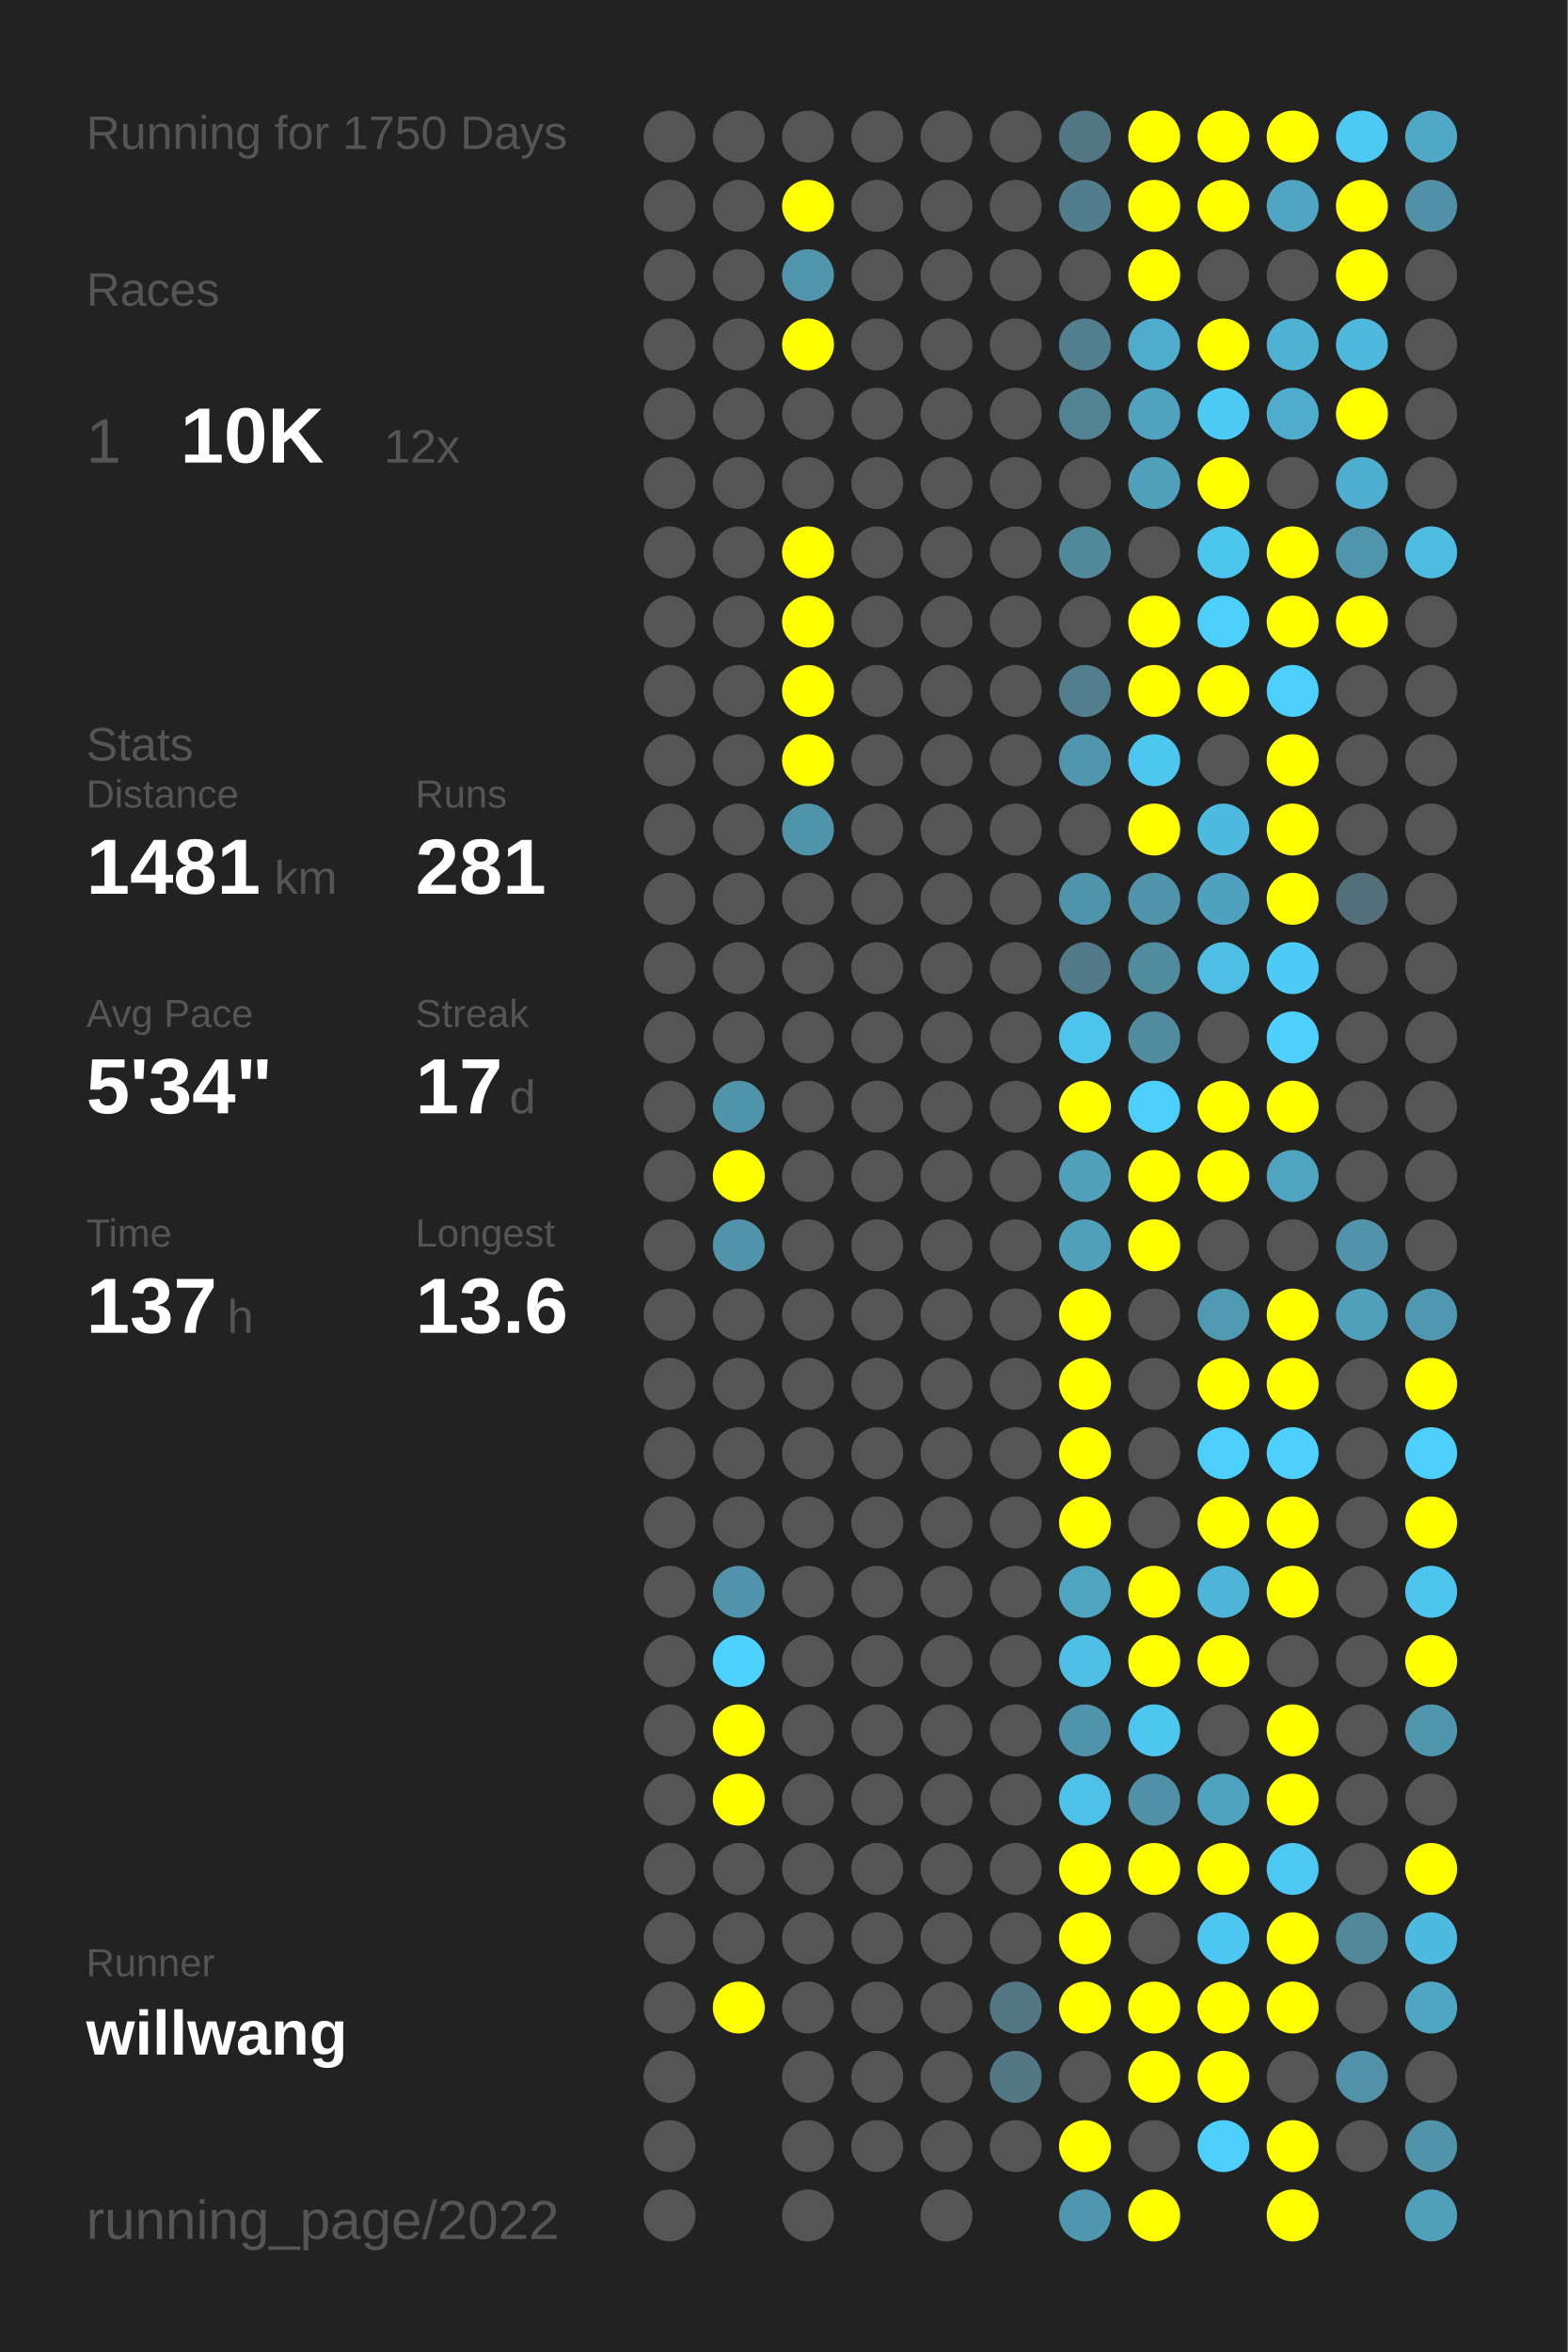
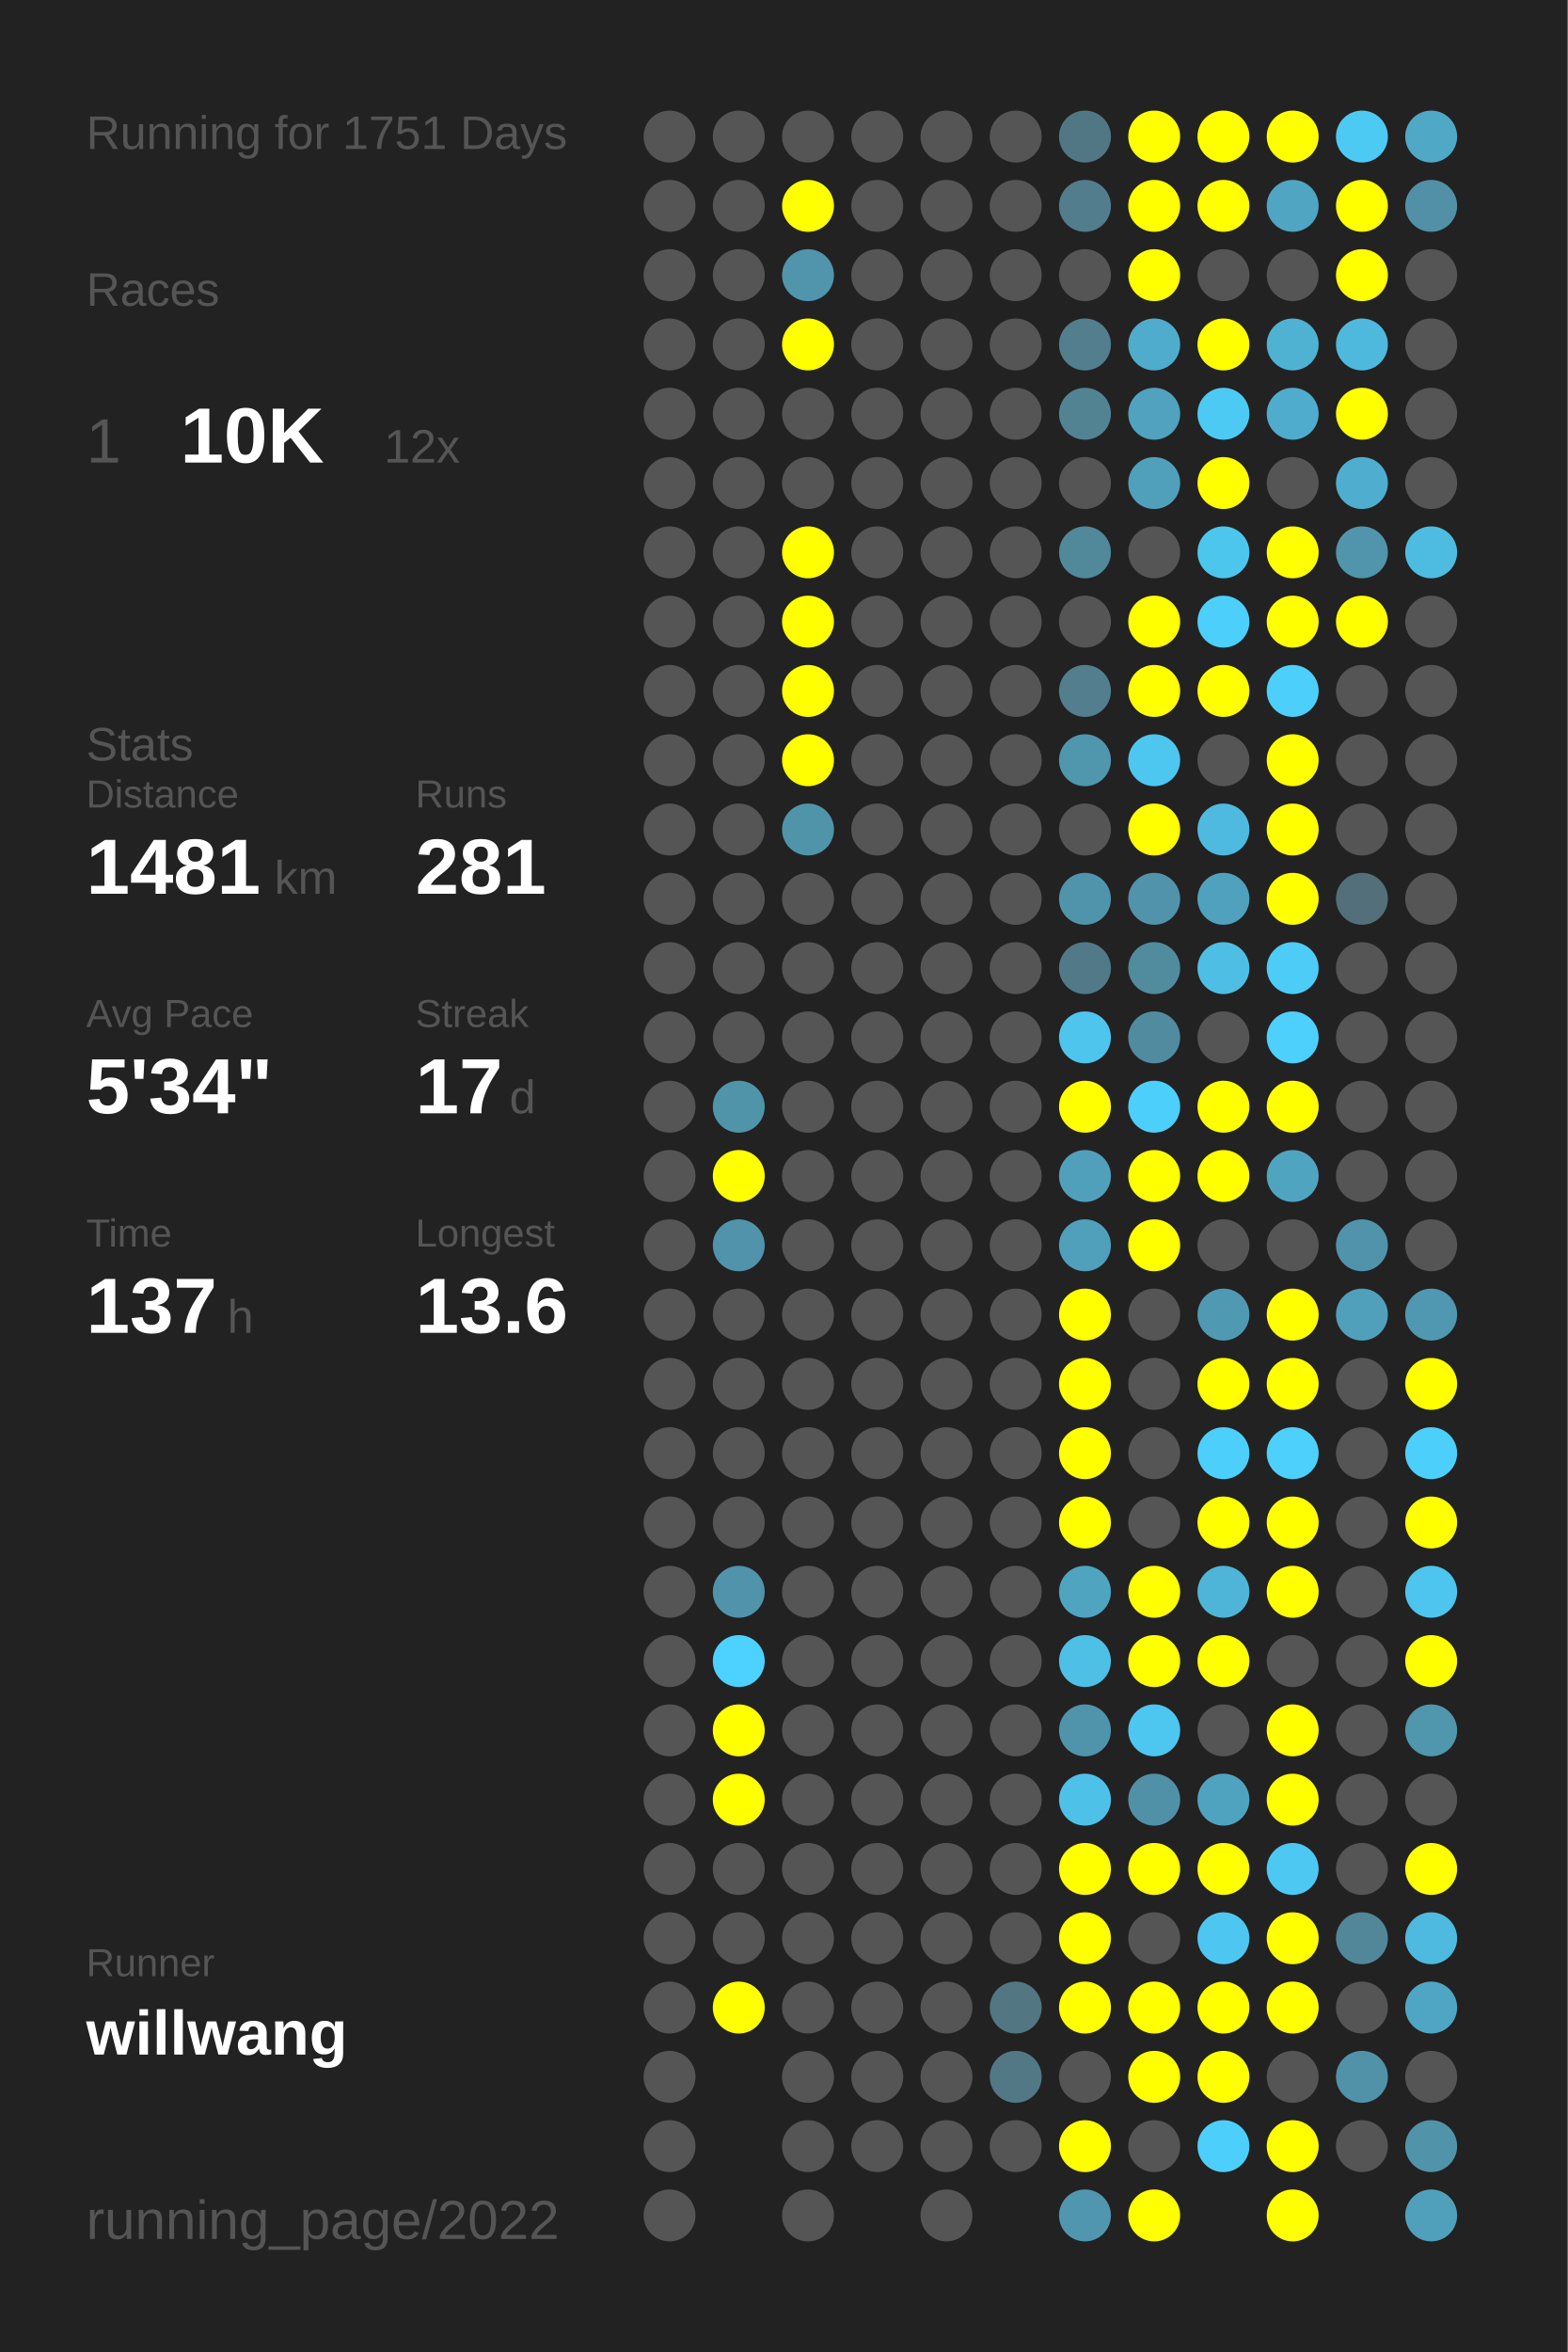
<svg xmlns="http://www.w3.org/2000/svg" baseProfile="full" height="300mm" version="1.1" viewBox="0,0,200,300" width="200mm">
  <defs />
  <rect fill="#222222" height="300" width="200" x="0" y="0" />
-   <text fill="#555555" style="font-size:6px; font-family:Arial;" x="11" y="19">Running for 1750 Days</text>
+   <text fill="#555555" style="font-size:6px; font-family:Arial;" x="11" y="19">Running for 1751 Days</text>
  <text fill="#555555" style="font-size:6px; font-family:Arial;" x="11" y="39">Races</text>
  <text fill="#555555" style="font-size:8px; font-family:Arial;" x="11" y="59">1</text>
  <text fill="#FFFFFF" style="font-size:10px; font-family:Arial; font-weight:bold;" x="23" y="59">10K</text>
  <text fill="#555555" style="font-size:6px; font-family:Arial;" x="49" y="59">12x</text>
  <text fill="#555555" style="font-size:6px; font-family:Arial;" x="11" y="97">Stats</text>
  <text fill="#555555" style="font-size:5px; font-family:Arial;" x="11" y="103">Distance</text>
  <text fill="#FFFFFF" style="font-size:10px; font-family:Arial; font-weight:bold;" x="11" y="114">1481</text>
  <text fill="#555555" style="font-size:6px; font-family:Arial;" x="35" y="114">km</text>
  <text fill="#555555" style="font-size:5px; font-family:Arial;" x="53" y="103">Runs</text>
  <text fill="#FFFFFF" style="font-size:10px; font-family:Arial; font-weight:bold;" x="53" y="114">281</text>
  <text fill="#555555" style="font-size:5px; font-family:Arial;" x="11" y="131">Avg Pace</text>
  <text fill="#FFFFFF" style="font-size:10px; font-family:Arial; font-weight:bold;" x="11" y="142">5'34"</text>
  <text fill="#555555" style="font-size:5px; font-family:Arial;" x="53" y="131">Streak</text>
  <text fill="#FFFFFF" style="font-size:10px; font-family:Arial; font-weight:bold;" x="53" y="142">17</text>
  <text fill="#555555" style="font-size:6px; font-family:Arial;" x="65" y="142">d</text>
  <text fill="#555555" style="font-size:5px; font-family:Arial;" x="11" y="159">Time</text>
  <text fill="#FFFFFF" style="font-size:10px; font-family:Arial; font-weight:bold;" x="11" y="170">137</text>
  <text fill="#555555" style="font-size:6px; font-family:Arial;" x="29" y="170">h</text>
  <text fill="#555555" style="font-size:5px; font-family:Arial;" x="53" y="159">Longest</text>
  <text fill="#FFFFFF" style="font-size:10px; font-family:Arial; font-weight:bold;" x="53" y="170">13.6</text>
  <text fill="#555555" style="font-size:5px; font-family:Arial;" x="11" y="252.065">Runner</text>
  <text fill="#FFFFFF" style="font-size:8px; font-family:Arial; font-weight:bold;" x="11" y="262.065">willwang</text>
  <text fill="#555555" style="font-size:7px; font-family:Arial;" x="11" y="285.581">running_page/2022</text>
  <circle cx="85.417" cy="17.419" fill="#555555" r="3.312" />
  <circle cx="85.417" cy="26.258" fill="#555555" r="3.312" />
  <circle cx="85.417" cy="35.097" fill="#555555" r="3.312" />
  <circle cx="85.417" cy="43.935" fill="#555555" r="3.312" />
  <circle cx="85.417" cy="52.774" fill="#555555" r="3.312" />
  <circle cx="85.417" cy="61.613" fill="#555555" r="3.312" />
  <circle cx="85.417" cy="70.452" fill="#555555" r="3.312" />
  <circle cx="85.417" cy="79.29" fill="#555555" r="3.312" />
  <circle cx="85.417" cy="88.129" fill="#555555" r="3.312" />
  <circle cx="85.417" cy="96.968" fill="#555555" r="3.312" />
  <circle cx="85.417" cy="105.806" fill="#555555" r="3.312" />
  <circle cx="85.417" cy="114.645" fill="#555555" r="3.312" />
  <circle cx="85.417" cy="123.484" fill="#555555" r="3.312" />
  <circle cx="85.417" cy="132.323" fill="#555555" r="3.312" />
  <circle cx="85.417" cy="141.161" fill="#555555" r="3.312" />
  <circle cx="85.417" cy="150" fill="#555555" r="3.312" />
  <circle cx="85.417" cy="158.839" fill="#555555" r="3.312" />
  <circle cx="85.417" cy="167.677" fill="#555555" r="3.312" />
  <circle cx="85.417" cy="176.516" fill="#555555" r="3.312" />
  <circle cx="85.417" cy="185.355" fill="#555555" r="3.312" />
  <circle cx="85.417" cy="194.194" fill="#555555" r="3.312" />
  <circle cx="85.417" cy="203.032" fill="#555555" r="3.312" />
  <circle cx="85.417" cy="211.871" fill="#555555" r="3.312" />
  <circle cx="85.417" cy="220.71" fill="#555555" r="3.312" />
  <circle cx="85.417" cy="229.548" fill="#555555" r="3.312" />
  <circle cx="85.417" cy="238.387" fill="#555555" r="3.312" />
  <circle cx="85.417" cy="247.226" fill="#555555" r="3.312" />
  <circle cx="85.417" cy="256.065" fill="#555555" r="3.312" />
  <circle cx="85.417" cy="264.903" fill="#555555" r="3.312" />
  <circle cx="85.417" cy="273.742" fill="#555555" r="3.312" />
  <circle cx="85.417" cy="282.581" fill="#555555" r="3.312" />
  <circle cx="94.25" cy="17.419" fill="#555555" r="3.312" />
  <circle cx="94.25" cy="26.258" fill="#555555" r="3.312" />
  <circle cx="94.25" cy="35.097" fill="#555555" r="3.312" />
  <circle cx="94.25" cy="43.935" fill="#555555" r="3.312" />
  <circle cx="94.25" cy="52.774" fill="#555555" r="3.312" />
  <circle cx="94.25" cy="61.613" fill="#555555" r="3.312" />
  <circle cx="94.25" cy="70.452" fill="#555555" r="3.312" />
  <circle cx="94.25" cy="79.29" fill="#555555" r="3.312" />
  <circle cx="94.25" cy="88.129" fill="#555555" r="3.312" />
  <circle cx="94.25" cy="96.968" fill="#555555" r="3.312" />
  <circle cx="94.25" cy="105.806" fill="#555555" r="3.312" />
  <circle cx="94.25" cy="114.645" fill="#555555" r="3.312" />
  <circle cx="94.25" cy="123.484" fill="#555555" r="3.312" />
  <circle cx="94.25" cy="132.323" fill="#555555" r="3.312" />
  <circle cx="94.25" cy="141.161" fill="#5094aa" r="3.312" />
  <circle cx="94.25" cy="150" fill="#FFFF00" r="3.312" />
  <circle cx="94.25" cy="158.839" fill="#5093aa" r="3.312" />
  <circle cx="94.25" cy="167.677" fill="#555555" r="3.312" />
  <circle cx="94.25" cy="176.516" fill="#555555" r="3.312" />
  <circle cx="94.25" cy="185.355" fill="#555555" r="3.312" />
  <circle cx="94.25" cy="194.194" fill="#555555" r="3.312" />
  <circle cx="94.25" cy="203.032" fill="#5093aa" r="3.312" />
  <circle cx="94.25" cy="211.871" fill="#4dd1fe" r="3.312" />
  <circle cx="94.25" cy="220.71" fill="#FFFF00" r="3.312" />
  <circle cx="94.25" cy="229.548" fill="#FFFF00" r="3.312" />
  <circle cx="94.25" cy="238.387" fill="#555555" r="3.312" />
  <circle cx="94.25" cy="247.226" fill="#555555" r="3.312" />
  <circle cx="94.25" cy="256.065" fill="#FFFF00" r="3.312" />
  <circle cx="103.083" cy="17.419" fill="#555555" r="3.312" />
  <circle cx="103.083" cy="26.258" fill="#FFFF00" r="3.312" />
  <circle cx="103.083" cy="35.097" fill="#5095ac" r="3.312" />
  <circle cx="103.083" cy="43.935" fill="#FFFF00" r="3.312" />
  <circle cx="103.083" cy="52.774" fill="#555555" r="3.312" />
  <circle cx="103.083" cy="61.613" fill="#555555" r="3.312" />
  <circle cx="103.083" cy="70.452" fill="#FFFF00" r="3.312" />
  <circle cx="103.083" cy="79.29" fill="#FFFF00" r="3.312" />
  <circle cx="103.083" cy="88.129" fill="#FFFF00" r="3.312" />
  <circle cx="103.083" cy="96.968" fill="#FFFF00" r="3.312" />
  <circle cx="103.083" cy="105.806" fill="#5094aa" r="3.312" />
  <circle cx="103.083" cy="114.645" fill="#555555" r="3.312" />
  <circle cx="103.083" cy="123.484" fill="#555555" r="3.312" />
  <circle cx="103.083" cy="132.323" fill="#555555" r="3.312" />
  <circle cx="103.083" cy="141.161" fill="#555555" r="3.312" />
  <circle cx="103.083" cy="150" fill="#555555" r="3.312" />
  <circle cx="103.083" cy="158.839" fill="#555555" r="3.312" />
  <circle cx="103.083" cy="167.677" fill="#555555" r="3.312" />
  <circle cx="103.083" cy="176.516" fill="#555555" r="3.312" />
  <circle cx="103.083" cy="185.355" fill="#555555" r="3.312" />
  <circle cx="103.083" cy="194.194" fill="#555555" r="3.312" />
  <circle cx="103.083" cy="203.032" fill="#555555" r="3.312" />
  <circle cx="103.083" cy="211.871" fill="#555555" r="3.312" />
  <circle cx="103.083" cy="220.71" fill="#555555" r="3.312" />
  <circle cx="103.083" cy="229.548" fill="#555555" r="3.312" />
  <circle cx="103.083" cy="238.387" fill="#555555" r="3.312" />
  <circle cx="103.083" cy="247.226" fill="#555555" r="3.312" />
  <circle cx="103.083" cy="256.065" fill="#555555" r="3.312" />
  <circle cx="103.083" cy="264.903" fill="#555555" r="3.312" />
  <circle cx="103.083" cy="273.742" fill="#555555" r="3.312" />
  <circle cx="103.083" cy="282.581" fill="#555555" r="3.312" />
  <circle cx="111.917" cy="17.419" fill="#555555" r="3.312" />
  <circle cx="111.917" cy="26.258" fill="#555555" r="3.312" />
  <circle cx="111.917" cy="35.097" fill="#555555" r="3.312" />
  <circle cx="111.917" cy="43.935" fill="#555555" r="3.312" />
  <circle cx="111.917" cy="52.774" fill="#555555" r="3.312" />
  <circle cx="111.917" cy="61.613" fill="#555555" r="3.312" />
  <circle cx="111.917" cy="70.452" fill="#555555" r="3.312" />
  <circle cx="111.917" cy="79.29" fill="#555555" r="3.312" />
  <circle cx="111.917" cy="88.129" fill="#555555" r="3.312" />
  <circle cx="111.917" cy="96.968" fill="#555555" r="3.312" />
  <circle cx="111.917" cy="105.806" fill="#555555" r="3.312" />
  <circle cx="111.917" cy="114.645" fill="#555555" r="3.312" />
  <circle cx="111.917" cy="123.484" fill="#555555" r="3.312" />
  <circle cx="111.917" cy="132.323" fill="#555555" r="3.312" />
  <circle cx="111.917" cy="141.161" fill="#555555" r="3.312" />
  <circle cx="111.917" cy="150" fill="#555555" r="3.312" />
  <circle cx="111.917" cy="158.839" fill="#555555" r="3.312" />
  <circle cx="111.917" cy="167.677" fill="#555555" r="3.312" />
  <circle cx="111.917" cy="176.516" fill="#555555" r="3.312" />
  <circle cx="111.917" cy="185.355" fill="#555555" r="3.312" />
  <circle cx="111.917" cy="194.194" fill="#555555" r="3.312" />
  <circle cx="111.917" cy="203.032" fill="#555555" r="3.312" />
  <circle cx="111.917" cy="211.871" fill="#555555" r="3.312" />
  <circle cx="111.917" cy="220.71" fill="#555555" r="3.312" />
  <circle cx="111.917" cy="229.548" fill="#555555" r="3.312" />
  <circle cx="111.917" cy="238.387" fill="#555555" r="3.312" />
  <circle cx="111.917" cy="247.226" fill="#555555" r="3.312" />
  <circle cx="111.917" cy="256.065" fill="#555555" r="3.312" />
  <circle cx="111.917" cy="264.903" fill="#555555" r="3.312" />
  <circle cx="111.917" cy="273.742" fill="#555555" r="3.312" />
  <circle cx="120.75" cy="17.419" fill="#555555" r="3.312" />
  <circle cx="120.75" cy="26.258" fill="#555555" r="3.312" />
  <circle cx="120.75" cy="35.097" fill="#555555" r="3.312" />
  <circle cx="120.75" cy="43.935" fill="#555555" r="3.312" />
  <circle cx="120.75" cy="52.774" fill="#555555" r="3.312" />
  <circle cx="120.75" cy="61.613" fill="#555555" r="3.312" />
  <circle cx="120.75" cy="70.452" fill="#555555" r="3.312" />
  <circle cx="120.75" cy="79.29" fill="#555555" r="3.312" />
  <circle cx="120.75" cy="88.129" fill="#555555" r="3.312" />
  <circle cx="120.75" cy="96.968" fill="#555555" r="3.312" />
  <circle cx="120.75" cy="105.806" fill="#555555" r="3.312" />
  <circle cx="120.75" cy="114.645" fill="#555555" r="3.312" />
  <circle cx="120.75" cy="123.484" fill="#555555" r="3.312" />
  <circle cx="120.75" cy="132.323" fill="#555555" r="3.312" />
  <circle cx="120.75" cy="141.161" fill="#555555" r="3.312" />
  <circle cx="120.75" cy="150" fill="#555555" r="3.312" />
  <circle cx="120.75" cy="158.839" fill="#555555" r="3.312" />
  <circle cx="120.75" cy="167.677" fill="#555555" r="3.312" />
  <circle cx="120.75" cy="176.516" fill="#555555" r="3.312" />
  <circle cx="120.75" cy="185.355" fill="#555555" r="3.312" />
  <circle cx="120.75" cy="194.194" fill="#555555" r="3.312" />
  <circle cx="120.75" cy="203.032" fill="#555555" r="3.312" />
  <circle cx="120.75" cy="211.871" fill="#555555" r="3.312" />
  <circle cx="120.75" cy="220.71" fill="#555555" r="3.312" />
  <circle cx="120.75" cy="229.548" fill="#555555" r="3.312" />
  <circle cx="120.75" cy="238.387" fill="#555555" r="3.312" />
  <circle cx="120.75" cy="247.226" fill="#555555" r="3.312" />
  <circle cx="120.75" cy="256.065" fill="#555555" r="3.312" />
  <circle cx="120.75" cy="264.903" fill="#555555" r="3.312" />
  <circle cx="120.75" cy="273.742" fill="#555555" r="3.312" />
  <circle cx="120.75" cy="282.581" fill="#555555" r="3.312" />
  <circle cx="129.583" cy="17.419" fill="#555555" r="3.312" />
  <circle cx="129.583" cy="26.258" fill="#555555" r="3.312" />
  <circle cx="129.583" cy="35.097" fill="#555555" r="3.312" />
  <circle cx="129.583" cy="43.935" fill="#555555" r="3.312" />
  <circle cx="129.583" cy="52.774" fill="#555555" r="3.312" />
  <circle cx="129.583" cy="61.613" fill="#555555" r="3.312" />
  <circle cx="129.583" cy="70.452" fill="#555555" r="3.312" />
  <circle cx="129.583" cy="79.29" fill="#555555" r="3.312" />
  <circle cx="129.583" cy="88.129" fill="#555555" r="3.312" />
  <circle cx="129.583" cy="96.968" fill="#555555" r="3.312" />
  <circle cx="129.583" cy="105.806" fill="#555555" r="3.312" />
  <circle cx="129.583" cy="114.645" fill="#555555" r="3.312" />
  <circle cx="129.583" cy="123.484" fill="#555555" r="3.312" />
  <circle cx="129.583" cy="132.323" fill="#555555" r="3.312" />
  <circle cx="129.583" cy="141.161" fill="#555555" r="3.312" />
  <circle cx="129.583" cy="150" fill="#555555" r="3.312" />
  <circle cx="129.583" cy="158.839" fill="#555555" r="3.312" />
  <circle cx="129.583" cy="167.677" fill="#555555" r="3.312" />
  <circle cx="129.583" cy="176.516" fill="#555555" r="3.312" />
  <circle cx="129.583" cy="185.355" fill="#555555" r="3.312" />
  <circle cx="129.583" cy="194.194" fill="#555555" r="3.312" />
  <circle cx="129.583" cy="203.032" fill="#555555" r="3.312" />
  <circle cx="129.583" cy="211.871" fill="#555555" r="3.312" />
  <circle cx="129.583" cy="220.71" fill="#555555" r="3.312" />
  <circle cx="129.583" cy="229.548" fill="#555555" r="3.312" />
  <circle cx="129.583" cy="238.387" fill="#555555" r="3.312" />
  <circle cx="129.583" cy="247.226" fill="#555555" r="3.312" />
  <circle cx="129.583" cy="256.065" fill="#527682" r="3.312" />
  <circle cx="129.583" cy="264.903" fill="#527885" r="3.312" />
  <circle cx="129.583" cy="273.742" fill="#555555" r="3.312" />
  <circle cx="138.417" cy="17.419" fill="#527784" r="3.312" />
  <circle cx="138.417" cy="26.258" fill="#527d8c" r="3.312" />
  <circle cx="138.417" cy="35.097" fill="#555555" r="3.312" />
  <circle cx="138.417" cy="43.935" fill="#527e8e" r="3.312" />
  <circle cx="138.417" cy="52.774" fill="#528393" r="3.312" />
  <circle cx="138.417" cy="61.613" fill="#555555" r="3.312" />
  <circle cx="138.417" cy="70.452" fill="#51889a" r="3.312" />
  <circle cx="138.417" cy="79.29" fill="#555555" r="3.312" />
  <circle cx="138.417" cy="88.129" fill="#527e8e" r="3.312" />
  <circle cx="138.417" cy="96.968" fill="#5097ae" r="3.312" />
  <circle cx="138.417" cy="105.806" fill="#555555" r="3.312" />
  <circle cx="138.417" cy="114.645" fill="#5094ab" r="3.312" />
  <circle cx="138.417" cy="123.484" fill="#527987" r="3.312" />
  <circle cx="138.417" cy="132.323" fill="#4dc5ed" r="3.312" />
  <circle cx="138.417" cy="141.161" fill="#FFFF00" r="3.312" />
  <circle cx="138.417" cy="150" fill="#50a0bb" r="3.312" />
  <circle cx="138.417" cy="158.839" fill="#50a0bb" r="3.312" />
  <circle cx="138.417" cy="167.677" fill="#FFFF00" r="3.312" />
  <circle cx="138.417" cy="176.516" fill="#FFFF00" r="3.312" />
  <circle cx="138.417" cy="185.355" fill="#FFFF00" r="3.312" />
  <circle cx="138.417" cy="194.194" fill="#FFFF00" r="3.312" />
  <circle cx="138.417" cy="203.032" fill="#4fa4c0" r="3.312" />
  <circle cx="138.417" cy="211.871" fill="#4ebfe5" r="3.312" />
  <circle cx="138.417" cy="220.71" fill="#5094ab" r="3.312" />
  <circle cx="138.417" cy="229.548" fill="#4ec1e8" r="3.312" />
  <circle cx="138.417" cy="238.387" fill="#FFFF00" r="3.312" />
  <circle cx="138.417" cy="247.226" fill="#FFFF00" r="3.312" />
  <circle cx="138.417" cy="256.065" fill="#FFFF00" r="3.312" />
  <circle cx="138.417" cy="264.903" fill="#555555" r="3.312" />
  <circle cx="138.417" cy="273.742" fill="#FFFF00" r="3.312" />
  <circle cx="138.417" cy="282.581" fill="#5096ae" r="3.312" />
  <circle cx="147.25" cy="17.419" fill="#FFFF00" r="3.312" />
  <circle cx="147.25" cy="26.258" fill="#FFFF00" r="3.312" />
  <circle cx="147.25" cy="35.097" fill="#FFFF00" r="3.312" />
  <circle cx="147.25" cy="43.935" fill="#4faccc" r="3.312" />
  <circle cx="147.25" cy="52.774" fill="#50a2be" r="3.312" />
  <circle cx="147.25" cy="61.613" fill="#50a0bb" r="3.312" />
  <circle cx="147.25" cy="70.452" fill="#555555" r="3.312" />
  <circle cx="147.25" cy="79.29" fill="#FFFF00" r="3.312" />
  <circle cx="147.25" cy="88.129" fill="#FFFF00" r="3.312" />
  <circle cx="147.25" cy="96.968" fill="#4dc6f0" r="3.312" />
  <circle cx="147.25" cy="105.806" fill="#FFFF00" r="3.312" />
  <circle cx="147.25" cy="114.645" fill="#5093aa" r="3.312" />
  <circle cx="147.25" cy="123.484" fill="#518b9e" r="3.312" />
  <circle cx="147.25" cy="132.323" fill="#518b9f" r="3.312" />
  <circle cx="147.25" cy="141.161" fill="#4dcffb" r="3.312" />
  <circle cx="147.25" cy="150" fill="#FFFF00" r="3.312" />
  <circle cx="147.25" cy="158.839" fill="#FFFF00" r="3.312" />
  <circle cx="147.25" cy="167.677" fill="#555555" r="3.312" />
  <circle cx="147.25" cy="176.516" fill="#555555" r="3.312" />
  <circle cx="147.25" cy="185.355" fill="#555555" r="3.312" />
  <circle cx="147.25" cy="194.194" fill="#555555" r="3.312" />
  <circle cx="147.25" cy="203.032" fill="#FFFF00" r="3.312" />
  <circle cx="147.25" cy="211.871" fill="#FFFF00" r="3.312" />
  <circle cx="147.25" cy="220.71" fill="#4dc7f0" r="3.312" />
  <circle cx="147.25" cy="229.548" fill="#5191a7" r="3.312" />
  <circle cx="147.25" cy="238.387" fill="#FFFF00" r="3.312" />
  <circle cx="147.25" cy="247.226" fill="#555555" r="3.312" />
  <circle cx="147.25" cy="256.065" fill="#FFFF00" r="3.312" />
  <circle cx="147.25" cy="264.903" fill="#FFFF00" r="3.312" />
  <circle cx="147.25" cy="273.742" fill="#555555" r="3.312" />
  <circle cx="147.25" cy="282.581" fill="#FFFF00" r="3.312" />
  <circle cx="156.083" cy="17.419" fill="#FFFF00" r="3.312" />
  <circle cx="156.083" cy="26.258" fill="#FFFF00" r="3.312" />
  <circle cx="156.083" cy="35.097" fill="#555555" r="3.312" />
  <circle cx="156.083" cy="43.935" fill="#FFFF00" r="3.312" />
  <circle cx="156.083" cy="52.774" fill="#4dcaf4" r="3.312" />
  <circle cx="156.083" cy="61.613" fill="#FFFF00" r="3.312" />
  <circle cx="156.083" cy="70.452" fill="#4dc6ee" r="3.312" />
  <circle cx="156.083" cy="79.29" fill="#4dcffb" r="3.312" />
  <circle cx="156.083" cy="88.129" fill="#FFFF00" r="3.312" />
  <circle cx="156.083" cy="96.968" fill="#555555" r="3.312" />
  <circle cx="156.083" cy="105.806" fill="#4ebadf" r="3.312" />
  <circle cx="156.083" cy="114.645" fill="#50a1bd" r="3.312" />
  <circle cx="156.083" cy="123.484" fill="#4ebee4" r="3.312" />
  <circle cx="156.083" cy="132.323" fill="#555555" r="3.312" />
  <circle cx="156.083" cy="141.161" fill="#FFFF00" r="3.312" />
  <circle cx="156.083" cy="150" fill="#FFFF00" r="3.312" />
  <circle cx="156.083" cy="158.839" fill="#555555" r="3.312" />
  <circle cx="156.083" cy="167.677" fill="#5099b2" r="3.312" />
  <circle cx="156.083" cy="176.516" fill="#FFFF00" r="3.312" />
  <circle cx="156.083" cy="185.355" fill="#4dcffc" r="3.312" />
  <circle cx="156.083" cy="194.194" fill="#FFFF00" r="3.312" />
  <circle cx="156.083" cy="203.032" fill="#4eb5d8" r="3.312" />
  <circle cx="156.083" cy="211.871" fill="#FFFF00" r="3.312" />
  <circle cx="156.083" cy="220.71" fill="#555555" r="3.312" />
  <circle cx="156.083" cy="229.548" fill="#50a3bf" r="3.312" />
  <circle cx="156.083" cy="238.387" fill="#FFFF00" r="3.312" />
  <circle cx="156.083" cy="247.226" fill="#4dc7f1" r="3.312" />
  <circle cx="156.083" cy="256.065" fill="#FFFF00" r="3.312" />
  <circle cx="156.083" cy="264.903" fill="#FFFF00" r="3.312" />
  <circle cx="156.083" cy="273.742" fill="#4dcffb" r="3.312" />
  <circle cx="164.917" cy="17.419" fill="#FFFF00" r="3.312" />
  <circle cx="164.917" cy="26.258" fill="#4fa5c2" r="3.312" />
  <circle cx="164.917" cy="35.097" fill="#555555" r="3.312" />
  <circle cx="164.917" cy="43.935" fill="#4fb2d3" r="3.312" />
  <circle cx="164.917" cy="52.774" fill="#4faccc" r="3.312" />
  <circle cx="164.917" cy="61.613" fill="#555555" r="3.312" />
  <circle cx="164.917" cy="70.452" fill="#FFFF00" r="3.312" />
  <circle cx="164.917" cy="79.29" fill="#FFFF00" r="3.312" />
  <circle cx="164.917" cy="88.129" fill="#4dcffc" r="3.312" />
  <circle cx="164.917" cy="96.968" fill="#FFFF00" r="3.312" />
  <circle cx="164.917" cy="105.806" fill="#FFFF00" r="3.312" />
  <circle cx="164.917" cy="114.645" fill="#FFFF00" r="3.312" />
  <circle cx="164.917" cy="123.484" fill="#4dccf7" r="3.312" />
  <circle cx="164.917" cy="132.323" fill="#4dd0fc" r="3.312" />
  <circle cx="164.917" cy="141.161" fill="#FFFF00" r="3.312" />
  <circle cx="164.917" cy="150" fill="#4fa4c0" r="3.312" />
  <circle cx="164.917" cy="158.839" fill="#555555" r="3.312" />
  <circle cx="164.917" cy="167.677" fill="#FFFF00" r="3.312" />
  <circle cx="164.917" cy="176.516" fill="#FFFF00" r="3.312" />
  <circle cx="164.917" cy="185.355" fill="#4dd0fc" r="3.312" />
  <circle cx="164.917" cy="194.194" fill="#FFFF00" r="3.312" />
  <circle cx="164.917" cy="203.032" fill="#FFFF00" r="3.312" />
  <circle cx="164.917" cy="211.871" fill="#555555" r="3.312" />
  <circle cx="164.917" cy="220.71" fill="#FFFF00" r="3.312" />
  <circle cx="164.917" cy="229.548" fill="#FFFF00" r="3.312" />
  <circle cx="164.917" cy="238.387" fill="#4dc8f2" r="3.312" />
  <circle cx="164.917" cy="247.226" fill="#FFFF00" r="3.312" />
  <circle cx="164.917" cy="256.065" fill="#FFFF00" r="3.312" />
  <circle cx="164.917" cy="264.903" fill="#555555" r="3.312" />
  <circle cx="164.917" cy="273.742" fill="#FFFF00" r="3.312" />
  <circle cx="164.917" cy="282.581" fill="#FFFF00" r="3.312" />
  <circle cx="173.75" cy="17.419" fill="#4dcaf4" r="3.312" />
  <circle cx="173.75" cy="26.258" fill="#FFFF00" r="3.312" />
  <circle cx="173.75" cy="35.097" fill="#FFFF00" r="3.312" />
  <circle cx="173.75" cy="43.935" fill="#4eb9dd" r="3.312" />
  <circle cx="173.75" cy="52.774" fill="#FFFF00" r="3.312" />
  <circle cx="173.75" cy="61.613" fill="#4faecf" r="3.312" />
  <circle cx="173.75" cy="70.452" fill="#5095ac" r="3.312" />
  <circle cx="173.75" cy="79.29" fill="#FFFF00" r="3.312" />
  <circle cx="173.75" cy="88.129" fill="#555555" r="3.312" />
  <circle cx="173.75" cy="96.968" fill="#555555" r="3.312" />
  <circle cx="173.75" cy="105.806" fill="#555555" r="3.312" />
  <circle cx="173.75" cy="114.645" fill="#536f79" r="3.312" />
  <circle cx="173.75" cy="123.484" fill="#555555" r="3.312" />
  <circle cx="173.75" cy="132.323" fill="#555555" r="3.312" />
  <circle cx="173.75" cy="141.161" fill="#555555" r="3.312" />
  <circle cx="173.75" cy="150" fill="#555555" r="3.312" />
  <circle cx="173.75" cy="158.839" fill="#5093aa" r="3.312" />
  <circle cx="173.75" cy="167.677" fill="#50a0bb" r="3.312" />
  <circle cx="173.75" cy="176.516" fill="#555555" r="3.312" />
  <circle cx="173.75" cy="185.355" fill="#555555" r="3.312" />
  <circle cx="173.75" cy="194.194" fill="#555555" r="3.312" />
  <circle cx="173.75" cy="203.032" fill="#555555" r="3.312" />
  <circle cx="173.75" cy="211.871" fill="#555555" r="3.312" />
  <circle cx="173.75" cy="220.71" fill="#555555" r="3.312" />
  <circle cx="173.75" cy="229.548" fill="#555555" r="3.312" />
  <circle cx="173.75" cy="238.387" fill="#555555" r="3.312" />
  <circle cx="173.75" cy="247.226" fill="#518799" r="3.312" />
  <circle cx="173.75" cy="256.065" fill="#555555" r="3.312" />
  <circle cx="173.75" cy="264.903" fill="#5192a8" r="3.312" />
  <circle cx="173.75" cy="273.742" fill="#555555" r="3.312" />
  <circle cx="182.583" cy="17.419" fill="#4fa8c6" r="3.312" />
  <circle cx="182.583" cy="26.258" fill="#5190a6" r="3.312" />
  <circle cx="182.583" cy="35.097" fill="#555555" r="3.312" />
  <circle cx="182.583" cy="43.935" fill="#555555" r="3.312" />
  <circle cx="182.583" cy="52.774" fill="#555555" r="3.312" />
  <circle cx="182.583" cy="61.613" fill="#555555" r="3.312" />
  <circle cx="182.583" cy="70.452" fill="#4ebce1" r="3.312" />
  <circle cx="182.583" cy="79.29" fill="#555555" r="3.312" />
  <circle cx="182.583" cy="88.129" fill="#555555" r="3.312" />
  <circle cx="182.583" cy="96.968" fill="#555555" r="3.312" />
  <circle cx="182.583" cy="105.806" fill="#555555" r="3.312" />
  <circle cx="182.583" cy="114.645" fill="#555555" r="3.312" />
  <circle cx="182.583" cy="123.484" fill="#555555" r="3.312" />
  <circle cx="182.583" cy="132.323" fill="#555555" r="3.312" />
  <circle cx="182.583" cy="141.161" fill="#555555" r="3.312" />
  <circle cx="182.583" cy="150" fill="#555555" r="3.312" />
  <circle cx="182.583" cy="158.839" fill="#555555" r="3.312" />
  <circle cx="182.583" cy="167.677" fill="#5098b1" r="3.312" />
  <circle cx="182.583" cy="176.516" fill="#FFFF00" r="3.312" />
  <circle cx="182.583" cy="185.355" fill="#4dcffc" r="3.312" />
  <circle cx="182.583" cy="194.194" fill="#FFFF00" r="3.312" />
  <circle cx="182.583" cy="203.032" fill="#4dc5ee" r="3.312" />
  <circle cx="182.583" cy="211.871" fill="#FFFF00" r="3.312" />
  <circle cx="182.583" cy="220.71" fill="#5096ad" r="3.312" />
  <circle cx="182.583" cy="229.548" fill="#555555" r="3.312" />
  <circle cx="182.583" cy="238.387" fill="#FFFF00" r="3.312" />
  <circle cx="182.583" cy="247.226" fill="#4ebadf" r="3.312" />
  <circle cx="182.583" cy="256.065" fill="#4fa6c4" r="3.312" />
  <circle cx="182.583" cy="264.903" fill="#555555" r="3.312" />
  <circle cx="182.583" cy="273.742" fill="#5193a9" r="3.312" />
  <circle cx="182.583" cy="282.581" fill="#50a0bb" r="3.312" />
</svg>
